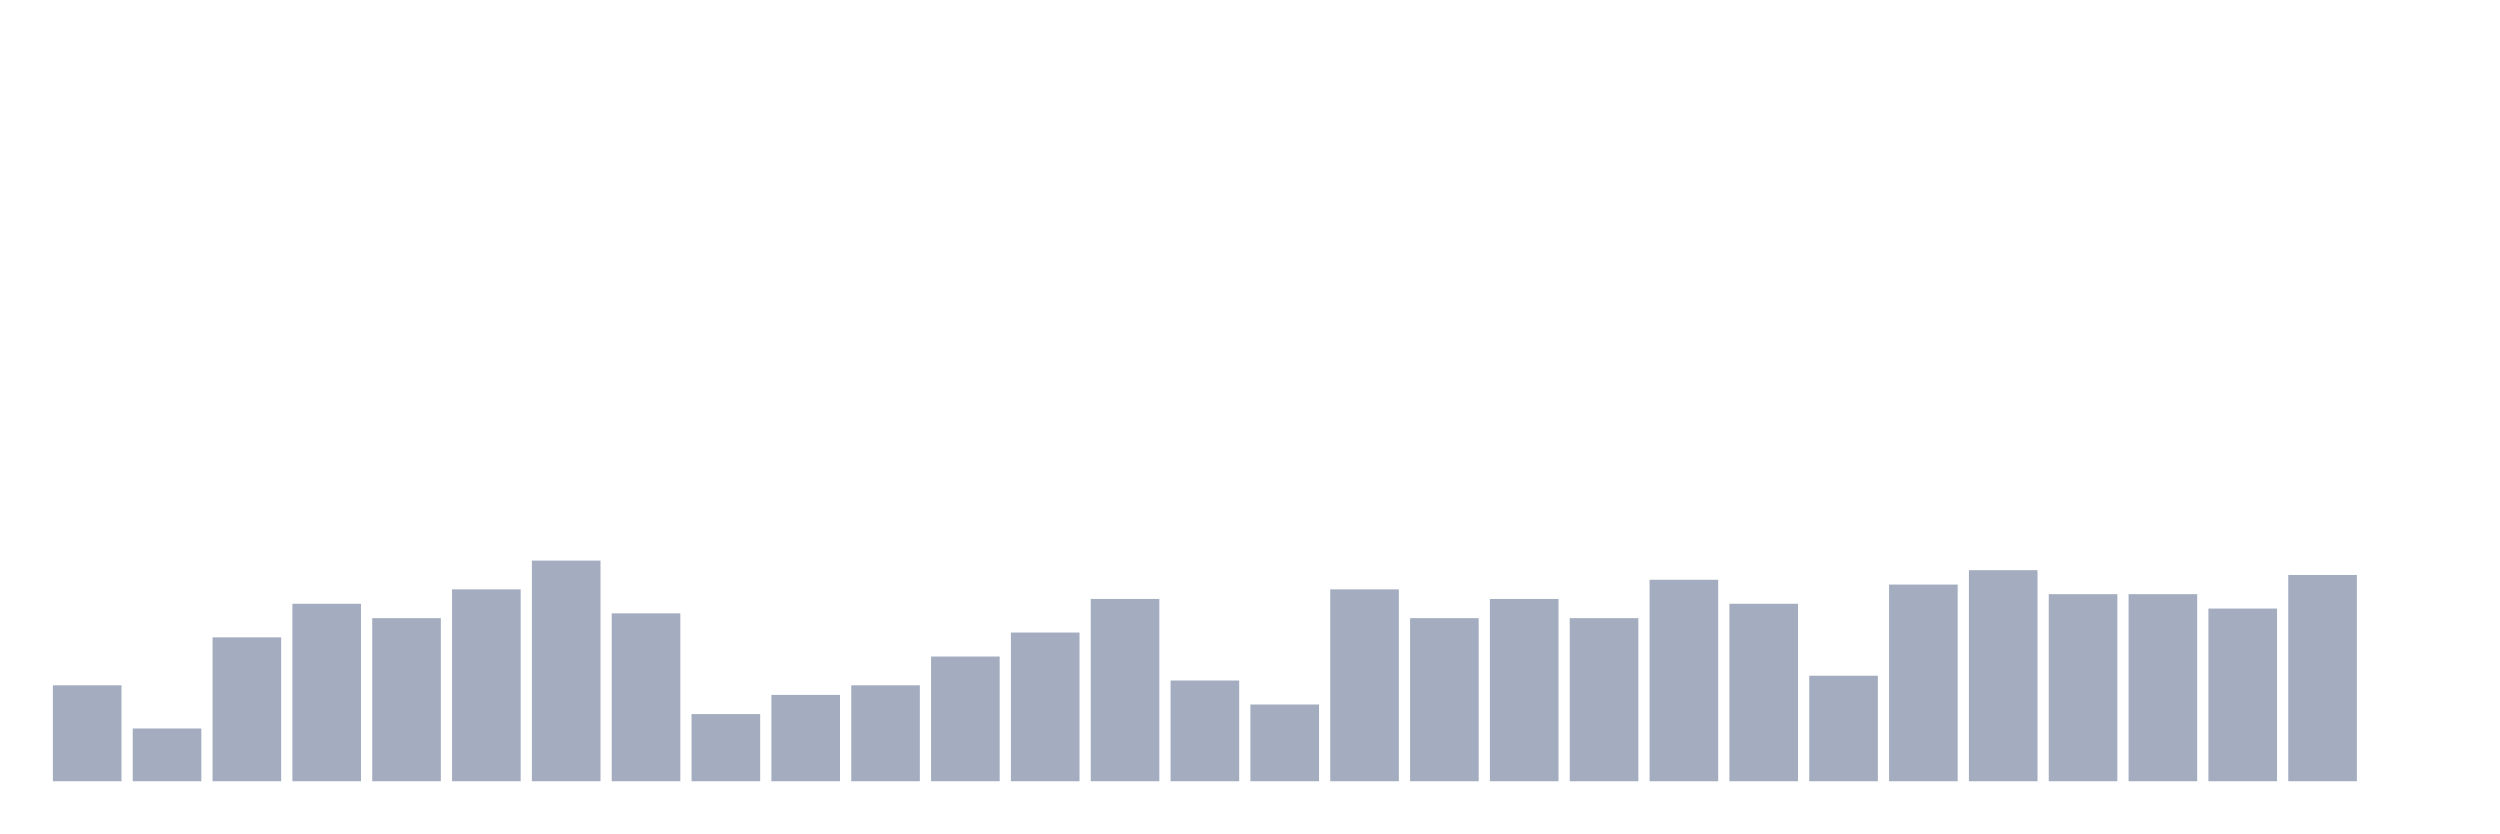
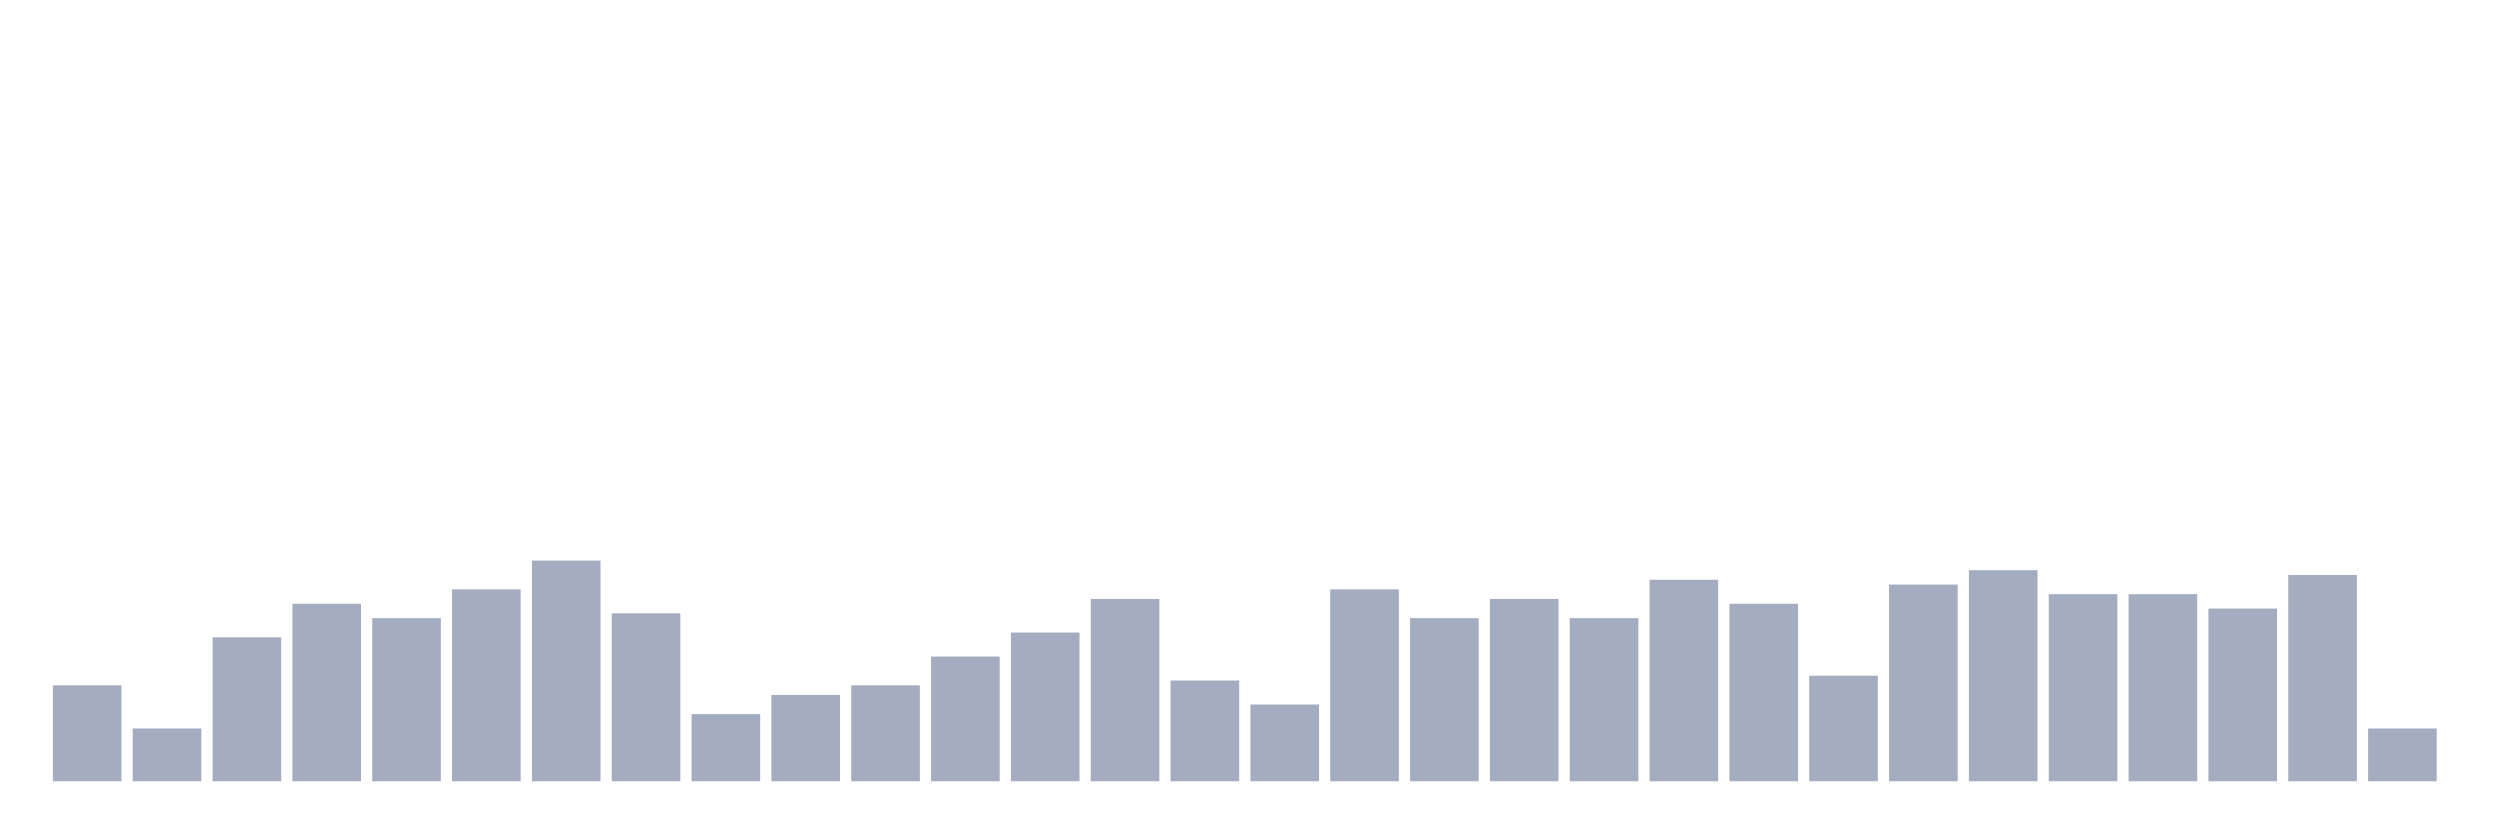
<svg xmlns="http://www.w3.org/2000/svg" viewBox="0 0 480 160">
  <g transform="translate(10,10)">
    <rect class="bar" x="0.153" width="13.175" y="121.579" height="18.421" fill="rgb(164,173,192)" />
    <rect class="bar" x="15.482" width="13.175" y="129.868" height="10.132" fill="rgb(164,173,192)" />
    <rect class="bar" x="30.81" width="13.175" y="112.368" height="27.632" fill="rgb(164,173,192)" />
    <rect class="bar" x="46.138" width="13.175" y="105.921" height="34.079" fill="rgb(164,173,192)" />
    <rect class="bar" x="61.466" width="13.175" y="108.684" height="31.316" fill="rgb(164,173,192)" />
    <rect class="bar" x="76.794" width="13.175" y="103.158" height="36.842" fill="rgb(164,173,192)" />
    <rect class="bar" x="92.123" width="13.175" y="97.632" height="42.368" fill="rgb(164,173,192)" />
    <rect class="bar" x="107.451" width="13.175" y="107.763" height="32.237" fill="rgb(164,173,192)" />
    <rect class="bar" x="122.779" width="13.175" y="127.105" height="12.895" fill="rgb(164,173,192)" />
    <rect class="bar" x="138.107" width="13.175" y="123.421" height="16.579" fill="rgb(164,173,192)" />
    <rect class="bar" x="153.436" width="13.175" y="121.579" height="18.421" fill="rgb(164,173,192)" />
    <rect class="bar" x="168.764" width="13.175" y="116.053" height="23.947" fill="rgb(164,173,192)" />
    <rect class="bar" x="184.092" width="13.175" y="111.447" height="28.553" fill="rgb(164,173,192)" />
    <rect class="bar" x="199.42" width="13.175" y="105" height="35" fill="rgb(164,173,192)" />
    <rect class="bar" x="214.748" width="13.175" y="120.658" height="19.342" fill="rgb(164,173,192)" />
    <rect class="bar" x="230.077" width="13.175" y="125.263" height="14.737" fill="rgb(164,173,192)" />
    <rect class="bar" x="245.405" width="13.175" y="103.158" height="36.842" fill="rgb(164,173,192)" />
    <rect class="bar" x="260.733" width="13.175" y="108.684" height="31.316" fill="rgb(164,173,192)" />
    <rect class="bar" x="276.061" width="13.175" y="105" height="35" fill="rgb(164,173,192)" />
    <rect class="bar" x="291.39" width="13.175" y="108.684" height="31.316" fill="rgb(164,173,192)" />
    <rect class="bar" x="306.718" width="13.175" y="101.316" height="38.684" fill="rgb(164,173,192)" />
    <rect class="bar" x="322.046" width="13.175" y="105.921" height="34.079" fill="rgb(164,173,192)" />
    <rect class="bar" x="337.374" width="13.175" y="119.737" height="20.263" fill="rgb(164,173,192)" />
    <rect class="bar" x="352.702" width="13.175" y="102.237" height="37.763" fill="rgb(164,173,192)" />
    <rect class="bar" x="368.031" width="13.175" y="99.474" height="40.526" fill="rgb(164,173,192)" />
    <rect class="bar" x="383.359" width="13.175" y="104.079" height="35.921" fill="rgb(164,173,192)" />
    <rect class="bar" x="398.687" width="13.175" y="104.079" height="35.921" fill="rgb(164,173,192)" />
    <rect class="bar" x="414.015" width="13.175" y="106.842" height="33.158" fill="rgb(164,173,192)" />
    <rect class="bar" x="429.344" width="13.175" y="100.395" height="39.605" fill="rgb(164,173,192)" />
-     <rect class="bar" x="444.672" width="13.175" y="140" height="0" fill="rgb(164,173,192)" />
+     <rect class="bar" x="444.672" width="13.175" y="129.868" height="10.132" fill="rgb(164,173,192)" />
  </g>
</svg>
